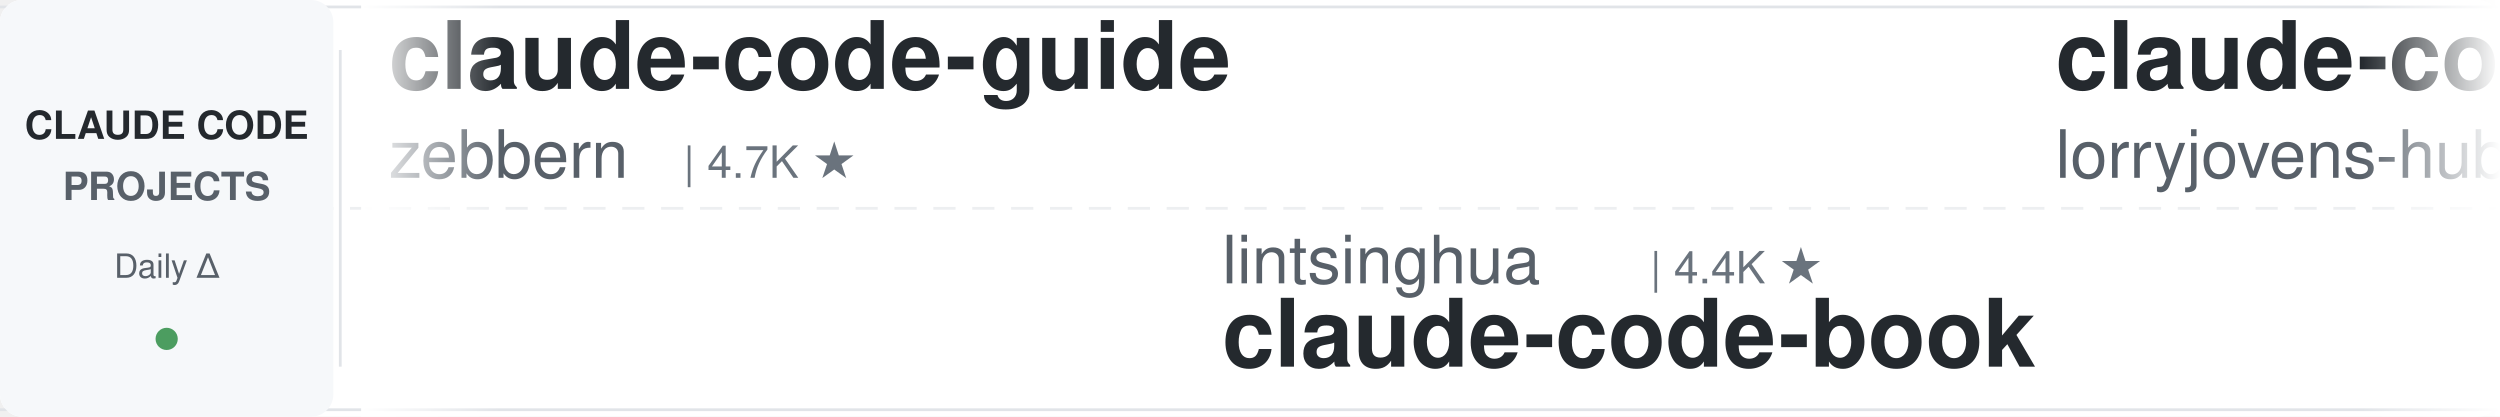
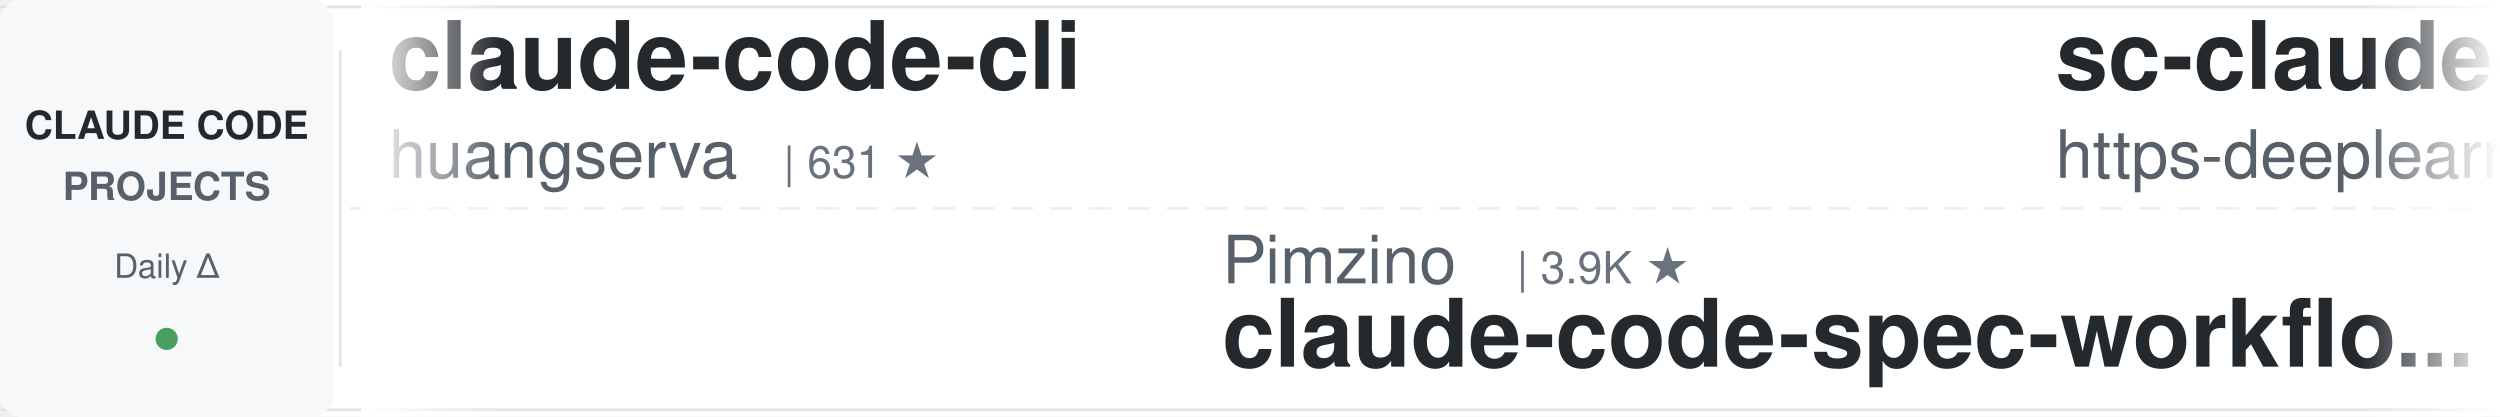
<svg xmlns="http://www.w3.org/2000/svg" width="900" height="150">
  <defs>
    <linearGradient id="leftFade" x1="0%" y1="0%" x2="100%" y2="0%">
      <stop offset="0%" style="stop-color:#ffffff;stop-opacity:1" />
      <stop offset="100%" style="stop-color:#ffffff;stop-opacity:0" />
    </linearGradient>
    <linearGradient id="rightFade" x1="0%" y1="0%" x2="100%" y2="0%">
      <stop offset="0%" style="stop-color:#ffffff;stop-opacity:0" />
      <stop offset="100%" style="stop-color:#ffffff;stop-opacity:1" />
    </linearGradient>
  </defs>
  <rect width="900" height="150" fill="#ffffff" rx="8" />
  <rect x="0" y="2" width="900" height="1" fill="#e1e4e8" />
  <rect x="0" y="147" width="900" height="1" fill="#e1e4e8" />
  <line x1="0" y1="75" x2="900" y2="75" stroke="#e1e4e8" stroke-width="1" stroke-dasharray="8 6" opacity="0.6" />
  <rect x="0" y="0" width="120" height="150" fill="#f6f8fa" rx="8" />
  <text x="60" y="50" font-family="-apple-system, BlinkMacSystemFont, 'Segoe UI', Helvetica, Arial, sans-serif" font-size="14" font-weight="600" fill="#24292e" text-anchor="middle">CLAUDE CODE</text>
  <text x="60" y="72" font-family="-apple-system, BlinkMacSystemFont, 'Segoe UI', Helvetica, Arial, sans-serif" font-size="14" font-weight="600" fill="#586069" text-anchor="middle">PROJECTS</text>
  <text x="60" y="100" font-family="-apple-system, BlinkMacSystemFont, 'Segoe UI', Helvetica, Arial, sans-serif" font-size="12" font-weight="500" fill="#586069" text-anchor="middle">Daily Δ</text>
  <circle cx="60" cy="122" r="4" fill="#22863a" opacity="0.8" />
  <rect x="122" y="18" width="1" height="114" fill="#e1e4e8" />
  <clipPath id="tickerClip">
    <rect x="130" y="0" width="770" height="150" />
  </clipPath>
  <g clip-path="url(#tickerClip)">
    <g id="tickerItems">
      <animateTransform attributeName="transform" attributeType="XML" type="translate" from="0 0" to="-3000 0" dur="54s" repeatCount="indefinite" />
      <g transform="translate(0, 0)">
-         <text x="140" y="32" font-family="-apple-system, BlinkMacSystemFont, 'Segoe UI', Helvetica, Arial, sans-serif" font-size="34" font-weight="600" fill="#24292e">claude-code-guide</text>
-         <text x="140" y="64" font-family="-apple-system, BlinkMacSystemFont, 'Segoe UI', Helvetica, Arial, sans-serif" font-size="24" font-weight="400" fill="#586069">zebbern</text>
-         <text x="246" y="64" font-family="-apple-system, BlinkMacSystemFont, 'Segoe UI', Helvetica, Arial, sans-serif" font-size="16" font-weight="500" fill="#6a737d">| 4.7K ★</text>
+         <text x="140" y="32" font-family="-apple-system, BlinkMacSystemFont, 'Segoe UI', Helvetica, Arial, sans-serif" font-size="34" font-weight="600" fill="#24292e">claude-code-cli</text>
+         <text x="140" y="64" font-family="-apple-system, BlinkMacSystemFont, 'Segoe UI', Helvetica, Arial, sans-serif" font-size="24" font-weight="400" fill="#586069">huangserva</text>
+         <text x="282" y="64" font-family="-apple-system, BlinkMacSystemFont, 'Segoe UI', Helvetica, Arial, sans-serif" font-size="16" font-weight="500" fill="#6a737d">| 631 ★</text>
      </g>
      <g transform="translate(300, 0)">
-         <text x="140" y="102" font-family="-apple-system, BlinkMacSystemFont, 'Segoe UI', Helvetica, Arial, sans-serif" font-size="24" font-weight="400" fill="#586069">lintsinghua</text>
-         <text x="294" y="102" font-family="-apple-system, BlinkMacSystemFont, 'Segoe UI', Helvetica, Arial, sans-serif" font-size="16" font-weight="500" fill="#6a737d">| 4.4K ★</text>
-         <text x="140" y="132" font-family="-apple-system, BlinkMacSystemFont, 'Segoe UI', Helvetica, Arial, sans-serif" font-size="34" font-weight="600" fill="#24292e">claude-code-book</text>
+         <text x="140" y="102" font-family="-apple-system, BlinkMacSystemFont, 'Segoe UI', Helvetica, Arial, sans-serif" font-size="24" font-weight="400" fill="#586069">Pimzino</text>
+         <text x="246" y="102" font-family="-apple-system, BlinkMacSystemFont, 'Segoe UI', Helvetica, Arial, sans-serif" font-size="16" font-weight="500" fill="#6a737d">| 3.9K ★</text>
+         <text x="140" y="132" font-family="-apple-system, BlinkMacSystemFont, 'Segoe UI', Helvetica, Arial, sans-serif" font-size="34" font-weight="600" fill="#24292e">claude-code-spec-workflo...</text>
      </g>
      <g transform="translate(600, 0)">
-         <text x="140" y="32" font-family="-apple-system, BlinkMacSystemFont, 'Segoe UI', Helvetica, Arial, sans-serif" font-size="34" font-weight="600" fill="#24292e">claude-code-rust</text>
-         <text x="140" y="64" font-family="-apple-system, BlinkMacSystemFont, 'Segoe UI', Helvetica, Arial, sans-serif" font-size="24" font-weight="400" fill="#586069">lorryjovens-hub</text>
-         <text x="342" y="64" font-family="-apple-system, BlinkMacSystemFont, 'Segoe UI', Helvetica, Arial, sans-serif" font-size="16" font-weight="500" fill="#6a737d">| 1.7K ★</text>
+         <text x="140" y="32" font-family="-apple-system, BlinkMacSystemFont, 'Segoe UI', Helvetica, Arial, sans-serif" font-size="34" font-weight="600" fill="#24292e">sc-claude-code-files</text>
+         <text x="140" y="64" font-family="-apple-system, BlinkMacSystemFont, 'Segoe UI', Helvetica, Arial, sans-serif" font-size="24" font-weight="400" fill="#586069">https-deeplearning-ai</text>
+         <text x="414" y="64" font-family="-apple-system, BlinkMacSystemFont, 'Segoe UI', Helvetica, Arial, sans-serif" font-size="16" font-weight="500" fill="#6a737d">| 563 ★</text>
      </g>
      <g transform="translate(900, 0)">
-         <text x="140" y="102" font-family="-apple-system, BlinkMacSystemFont, 'Segoe UI', Helvetica, Arial, sans-serif" font-size="24" font-weight="400" fill="#586069">ding113</text>
-         <text x="246" y="102" font-family="-apple-system, BlinkMacSystemFont, 'Segoe UI', Helvetica, Arial, sans-serif" font-size="16" font-weight="500" fill="#6a737d">| 3.4K ★</text>
-         <text x="140" y="132" font-family="-apple-system, BlinkMacSystemFont, 'Segoe UI', Helvetica, Arial, sans-serif" font-size="34" font-weight="600" fill="#24292e">claude-code-hub</text>
+         <text x="140" y="102" font-family="-apple-system, BlinkMacSystemFont, 'Segoe UI', Helvetica, Arial, sans-serif" font-size="24" font-weight="400" fill="#586069">jqueryscript</text>
+         <text x="306" y="102" font-family="-apple-system, BlinkMacSystemFont, 'Segoe UI', Helvetica, Arial, sans-serif" font-size="16" font-weight="500" fill="#6a737d">| 552 ★</text>
+         <text x="140" y="132" font-family="-apple-system, BlinkMacSystemFont, 'Segoe UI', Helvetica, Arial, sans-serif" font-size="34" font-weight="600" fill="#24292e">awesome-claude-code</text>
      </g>
      <g transform="translate(1200, 0)">
-         <text x="140" y="32" font-family="-apple-system, BlinkMacSystemFont, 'Segoe UI', Helvetica, Arial, sans-serif" font-size="34" font-weight="600" fill="#24292e">everything-claude-code-z...</text>
-         <text x="140" y="64" font-family="-apple-system, BlinkMacSystemFont, 'Segoe UI', Helvetica, Arial, sans-serif" font-size="24" font-weight="400" fill="#586069">xu-xiang</text>
-         <text x="258" y="64" font-family="-apple-system, BlinkMacSystemFont, 'Segoe UI', Helvetica, Arial, sans-serif" font-size="16" font-weight="500" fill="#6a737d">| 2.0K ★</text>
+         <text x="140" y="32" font-family="-apple-system, BlinkMacSystemFont, 'Segoe UI', Helvetica, Arial, sans-serif" font-size="34" font-weight="600" fill="#24292e">edmunds-claude-code</text>
+         <text x="140" y="64" font-family="-apple-system, BlinkMacSystemFont, 'Segoe UI', Helvetica, Arial, sans-serif" font-size="24" font-weight="400" fill="#586069">edmund-io</text>
+         <text x="270" y="64" font-family="-apple-system, BlinkMacSystemFont, 'Segoe UI', Helvetica, Arial, sans-serif" font-size="16" font-weight="500" fill="#6a737d">| 1.5K ★</text>
      </g>
      <g transform="translate(1500, 0)">
-         <text x="140" y="102" font-family="-apple-system, BlinkMacSystemFont, 'Segoe UI', Helvetica, Arial, sans-serif" font-size="24" font-weight="400" fill="#586069">alejandrobalderas</text>
-         <text x="366" y="102" font-family="-apple-system, BlinkMacSystemFont, 'Segoe UI', Helvetica, Arial, sans-serif" font-size="16" font-weight="500" fill="#6a737d">| 3.0K ★</text>
-         <text x="140" y="132" font-family="-apple-system, BlinkMacSystemFont, 'Segoe UI', Helvetica, Arial, sans-serif" font-size="34" font-weight="600" fill="#24292e">claude-code-from-source</text>
+         <text x="140" y="102" font-family="-apple-system, BlinkMacSystemFont, 'Segoe UI', Helvetica, Arial, sans-serif" font-size="24" font-weight="400" fill="#586069">Cranot</text>
+         <text x="234" y="102" font-family="-apple-system, BlinkMacSystemFont, 'Segoe UI', Helvetica, Arial, sans-serif" font-size="16" font-weight="500" fill="#6a737d">| 2.9K ★</text>
+         <text x="140" y="132" font-family="-apple-system, BlinkMacSystemFont, 'Segoe UI', Helvetica, Arial, sans-serif" font-size="34" font-weight="600" fill="#24292e">claude-code-guide</text>
      </g>
      <g transform="translate(1800, 0)">
-         <text x="140" y="32" font-family="-apple-system, BlinkMacSystemFont, 'Segoe UI', Helvetica, Arial, sans-serif" font-size="34" font-weight="600" fill="#24292e">claude-code-proxy</text>
-         <text x="140" y="64" font-family="-apple-system, BlinkMacSystemFont, 'Segoe UI', Helvetica, Arial, sans-serif" font-size="24" font-weight="400" fill="#586069">fuergaosi233</text>
-         <text x="306" y="64" font-family="-apple-system, BlinkMacSystemFont, 'Segoe UI', Helvetica, Arial, sans-serif" font-size="16" font-weight="500" fill="#6a737d">| 2.8K ★</text>
+         <text x="140" y="32" font-family="-apple-system, BlinkMacSystemFont, 'Segoe UI', Helvetica, Arial, sans-serif" font-size="34" font-weight="600" fill="#24292e">claude-code-action</text>
+         <text x="140" y="64" font-family="-apple-system, BlinkMacSystemFont, 'Segoe UI', Helvetica, Arial, sans-serif" font-size="24" font-weight="400" fill="#586069">anthropics</text>
+         <text x="282" y="64" font-family="-apple-system, BlinkMacSystemFont, 'Segoe UI', Helvetica, Arial, sans-serif" font-size="16" font-weight="500" fill="#6a737d">| 10.0K ★</text>
      </g>
      <g transform="translate(2100, 0)">
-         <text x="140" y="102" font-family="-apple-system, BlinkMacSystemFont, 'Segoe UI', Helvetica, Arial, sans-serif" font-size="24" font-weight="400" fill="#586069">techjarves</text>
-         <text x="282" y="102" font-family="-apple-system, BlinkMacSystemFont, 'Segoe UI', Helvetica, Arial, sans-serif" font-size="16" font-weight="500" fill="#6a737d">| 1.6K ★</text>
-         <text x="140" y="132" font-family="-apple-system, BlinkMacSystemFont, 'Segoe UI', Helvetica, Arial, sans-serif" font-size="34" font-weight="600" fill="#24292e">ClaudeCode-Portable</text>
+         <text x="140" y="102" font-family="-apple-system, BlinkMacSystemFont, 'Segoe UI', Helvetica, Arial, sans-serif" font-size="24" font-weight="400" fill="#586069">ChrisWiles</text>
+         <text x="282" y="102" font-family="-apple-system, BlinkMacSystemFont, 'Segoe UI', Helvetica, Arial, sans-serif" font-size="16" font-weight="500" fill="#6a737d">| 6.1K ★</text>
+         <text x="140" y="132" font-family="-apple-system, BlinkMacSystemFont, 'Segoe UI', Helvetica, Arial, sans-serif" font-size="34" font-weight="600" fill="#24292e">claude-code-showcase</text>
      </g>
      <g transform="translate(2400, 0)">
-         <text x="140" y="32" font-family="-apple-system, BlinkMacSystemFont, 'Segoe UI', Helvetica, Arial, sans-serif" font-size="34" font-weight="600" fill="#24292e">claude-code-base-action</text>
-         <text x="140" y="64" font-family="-apple-system, BlinkMacSystemFont, 'Segoe UI', Helvetica, Arial, sans-serif" font-size="24" font-weight="400" fill="#586069">anthropics</text>
-         <text x="282" y="64" font-family="-apple-system, BlinkMacSystemFont, 'Segoe UI', Helvetica, Arial, sans-serif" font-size="16" font-weight="500" fill="#6a737d">| 1.1K ★</text>
+         <text x="140" y="32" font-family="-apple-system, BlinkMacSystemFont, 'Segoe UI', Helvetica, Arial, sans-serif" font-size="34" font-weight="600" fill="#24292e">claude-code-from-scratch</text>
+         <text x="140" y="64" font-family="-apple-system, BlinkMacSystemFont, 'Segoe UI', Helvetica, Arial, sans-serif" font-size="24" font-weight="400" fill="#586069">Windy3f3f3f3f</text>
+         <text x="318" y="64" font-family="-apple-system, BlinkMacSystemFont, 'Segoe UI', Helvetica, Arial, sans-serif" font-size="16" font-weight="500" fill="#6a737d">| 2.8K ★</text>
      </g>
      <g transform="translate(2700, 0)">
-         <text x="140" y="102" font-family="-apple-system, BlinkMacSystemFont, 'Segoe UI', Helvetica, Arial, sans-serif" font-size="24" font-weight="400" fill="#586069">JrCx7scC</text>
-         <text x="258" y="102" font-family="-apple-system, BlinkMacSystemFont, 'Segoe UI', Helvetica, Arial, sans-serif" font-size="16" font-weight="500" fill="#6a737d">| 377 ★</text>
-         <text x="140" y="132" font-family="-apple-system, BlinkMacSystemFont, 'Segoe UI', Helvetica, Arial, sans-serif" font-size="34" font-weight="600" fill="#24292e">claude-code-source</text>
+         <text x="140" y="102" font-family="-apple-system, BlinkMacSystemFont, 'Segoe UI', Helvetica, Arial, sans-serif" font-size="24" font-weight="400" fill="#586069">Windy3f3f3f3f</text>
+         <text x="318" y="102" font-family="-apple-system, BlinkMacSystemFont, 'Segoe UI', Helvetica, Arial, sans-serif" font-size="16" font-weight="500" fill="#6a737d">| 3.8K ★</text>
+         <text x="140" y="132" font-family="-apple-system, BlinkMacSystemFont, 'Segoe UI', Helvetica, Arial, sans-serif" font-size="34" font-weight="600" fill="#24292e">how-claude-code-works</text>
      </g>
      <g transform="translate(3000, 0)">
-         <text x="140" y="32" font-family="-apple-system, BlinkMacSystemFont, 'Segoe UI', Helvetica, Arial, sans-serif" font-size="34" font-weight="600" fill="#24292e">claude-code-guide</text>
-         <text x="140" y="64" font-family="-apple-system, BlinkMacSystemFont, 'Segoe UI', Helvetica, Arial, sans-serif" font-size="24" font-weight="400" fill="#586069">zebbern</text>
-         <text x="246" y="64" font-family="-apple-system, BlinkMacSystemFont, 'Segoe UI', Helvetica, Arial, sans-serif" font-size="16" font-weight="500" fill="#6a737d">| 4.7K ★</text>
+         <text x="140" y="32" font-family="-apple-system, BlinkMacSystemFont, 'Segoe UI', Helvetica, Arial, sans-serif" font-size="34" font-weight="600" fill="#24292e">claude-code-cli</text>
+         <text x="140" y="64" font-family="-apple-system, BlinkMacSystemFont, 'Segoe UI', Helvetica, Arial, sans-serif" font-size="24" font-weight="400" fill="#586069">huangserva</text>
+         <text x="282" y="64" font-family="-apple-system, BlinkMacSystemFont, 'Segoe UI', Helvetica, Arial, sans-serif" font-size="16" font-weight="500" fill="#6a737d">| 631 ★</text>
      </g>
      <g transform="translate(3300, 0)">
-         <text x="140" y="102" font-family="-apple-system, BlinkMacSystemFont, 'Segoe UI', Helvetica, Arial, sans-serif" font-size="24" font-weight="400" fill="#586069">lintsinghua</text>
-         <text x="294" y="102" font-family="-apple-system, BlinkMacSystemFont, 'Segoe UI', Helvetica, Arial, sans-serif" font-size="16" font-weight="500" fill="#6a737d">| 4.4K ★</text>
-         <text x="140" y="132" font-family="-apple-system, BlinkMacSystemFont, 'Segoe UI', Helvetica, Arial, sans-serif" font-size="34" font-weight="600" fill="#24292e">claude-code-book</text>
+         <text x="140" y="102" font-family="-apple-system, BlinkMacSystemFont, 'Segoe UI', Helvetica, Arial, sans-serif" font-size="24" font-weight="400" fill="#586069">Pimzino</text>
+         <text x="246" y="102" font-family="-apple-system, BlinkMacSystemFont, 'Segoe UI', Helvetica, Arial, sans-serif" font-size="16" font-weight="500" fill="#6a737d">| 3.9K ★</text>
+         <text x="140" y="132" font-family="-apple-system, BlinkMacSystemFont, 'Segoe UI', Helvetica, Arial, sans-serif" font-size="34" font-weight="600" fill="#24292e">claude-code-spec-workflo...</text>
      </g>
      <g transform="translate(3600, 0)">
-         <text x="140" y="32" font-family="-apple-system, BlinkMacSystemFont, 'Segoe UI', Helvetica, Arial, sans-serif" font-size="34" font-weight="600" fill="#24292e">claude-code-rust</text>
-         <text x="140" y="64" font-family="-apple-system, BlinkMacSystemFont, 'Segoe UI', Helvetica, Arial, sans-serif" font-size="24" font-weight="400" fill="#586069">lorryjovens-hub</text>
-         <text x="342" y="64" font-family="-apple-system, BlinkMacSystemFont, 'Segoe UI', Helvetica, Arial, sans-serif" font-size="16" font-weight="500" fill="#6a737d">| 1.7K ★</text>
+         <text x="140" y="32" font-family="-apple-system, BlinkMacSystemFont, 'Segoe UI', Helvetica, Arial, sans-serif" font-size="34" font-weight="600" fill="#24292e">sc-claude-code-files</text>
+         <text x="140" y="64" font-family="-apple-system, BlinkMacSystemFont, 'Segoe UI', Helvetica, Arial, sans-serif" font-size="24" font-weight="400" fill="#586069">https-deeplearning-ai</text>
+         <text x="414" y="64" font-family="-apple-system, BlinkMacSystemFont, 'Segoe UI', Helvetica, Arial, sans-serif" font-size="16" font-weight="500" fill="#6a737d">| 563 ★</text>
      </g>
      <g transform="translate(3900, 0)">
-         <text x="140" y="102" font-family="-apple-system, BlinkMacSystemFont, 'Segoe UI', Helvetica, Arial, sans-serif" font-size="24" font-weight="400" fill="#586069">ding113</text>
-         <text x="246" y="102" font-family="-apple-system, BlinkMacSystemFont, 'Segoe UI', Helvetica, Arial, sans-serif" font-size="16" font-weight="500" fill="#6a737d">| 3.4K ★</text>
-         <text x="140" y="132" font-family="-apple-system, BlinkMacSystemFont, 'Segoe UI', Helvetica, Arial, sans-serif" font-size="34" font-weight="600" fill="#24292e">claude-code-hub</text>
+         <text x="140" y="102" font-family="-apple-system, BlinkMacSystemFont, 'Segoe UI', Helvetica, Arial, sans-serif" font-size="24" font-weight="400" fill="#586069">jqueryscript</text>
+         <text x="306" y="102" font-family="-apple-system, BlinkMacSystemFont, 'Segoe UI', Helvetica, Arial, sans-serif" font-size="16" font-weight="500" fill="#6a737d">| 552 ★</text>
+         <text x="140" y="132" font-family="-apple-system, BlinkMacSystemFont, 'Segoe UI', Helvetica, Arial, sans-serif" font-size="34" font-weight="600" fill="#24292e">awesome-claude-code</text>
      </g>
    </g>
  </g>
  <rect x="130" y="0" width="50" height="150" fill="url(#leftFade)" />
  <rect x="850" y="0" width="50" height="150" fill="url(#rightFade)" />
</svg>
